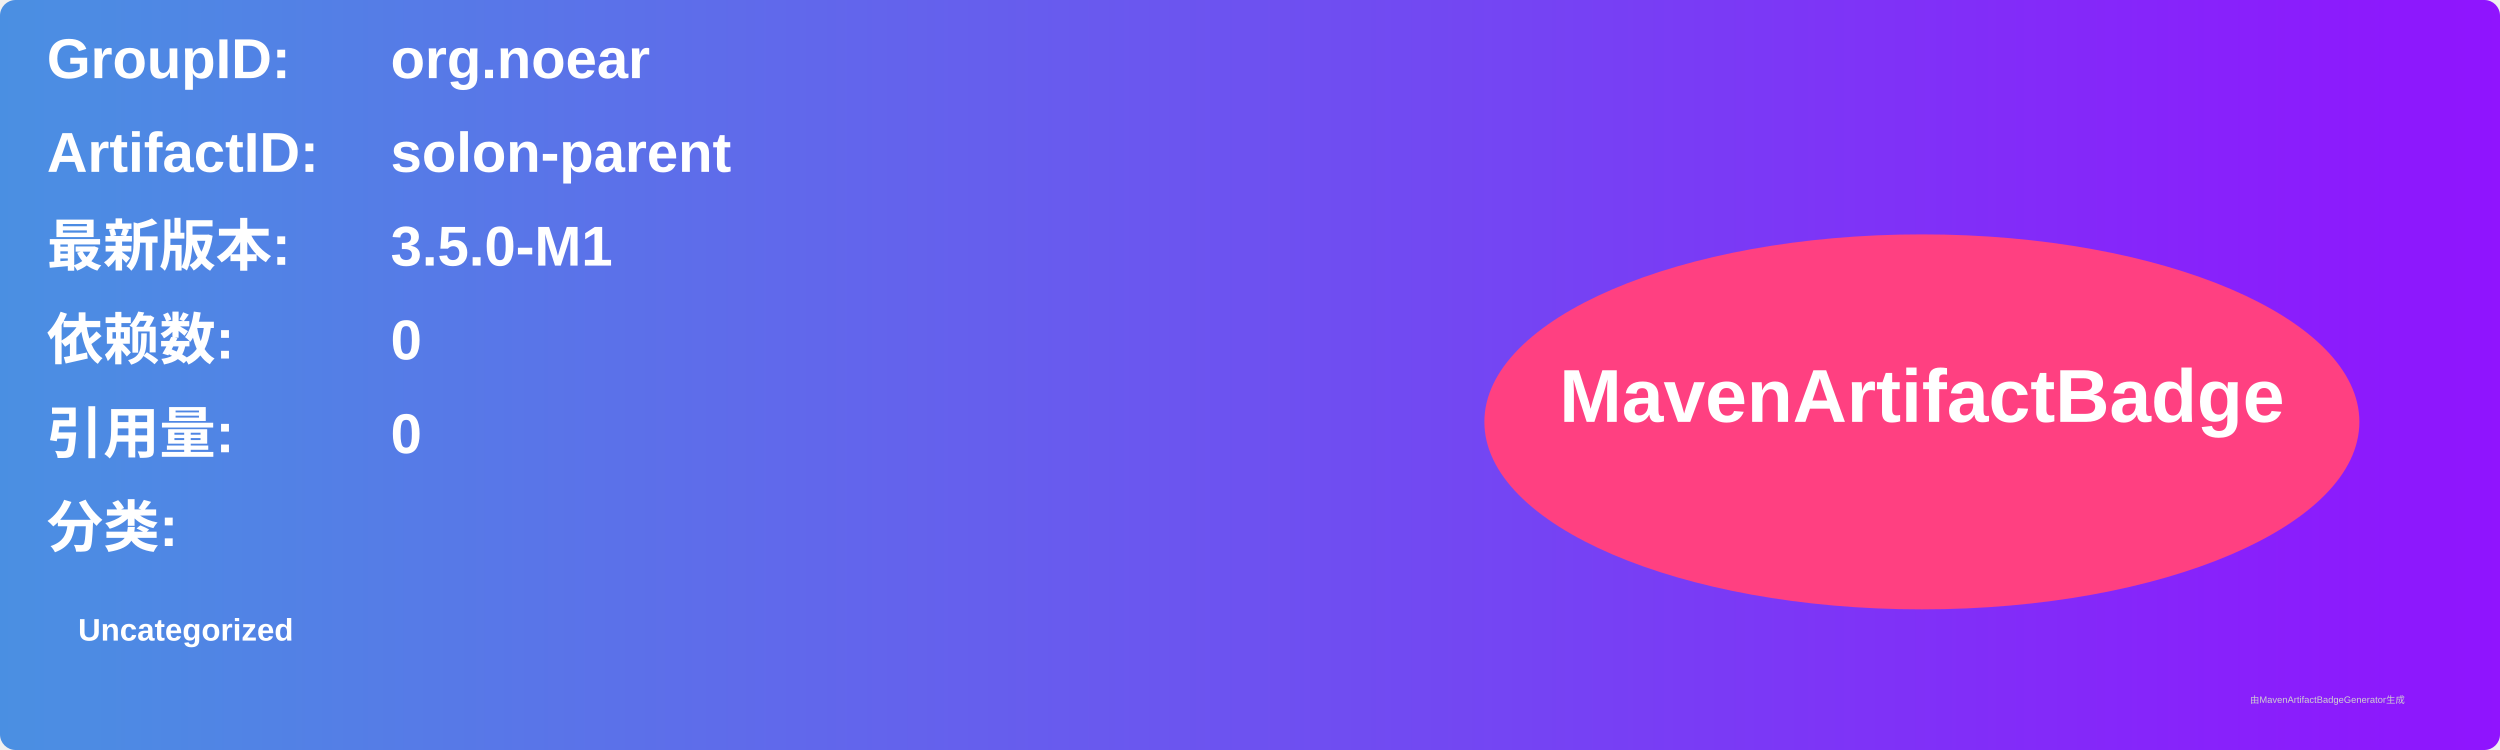
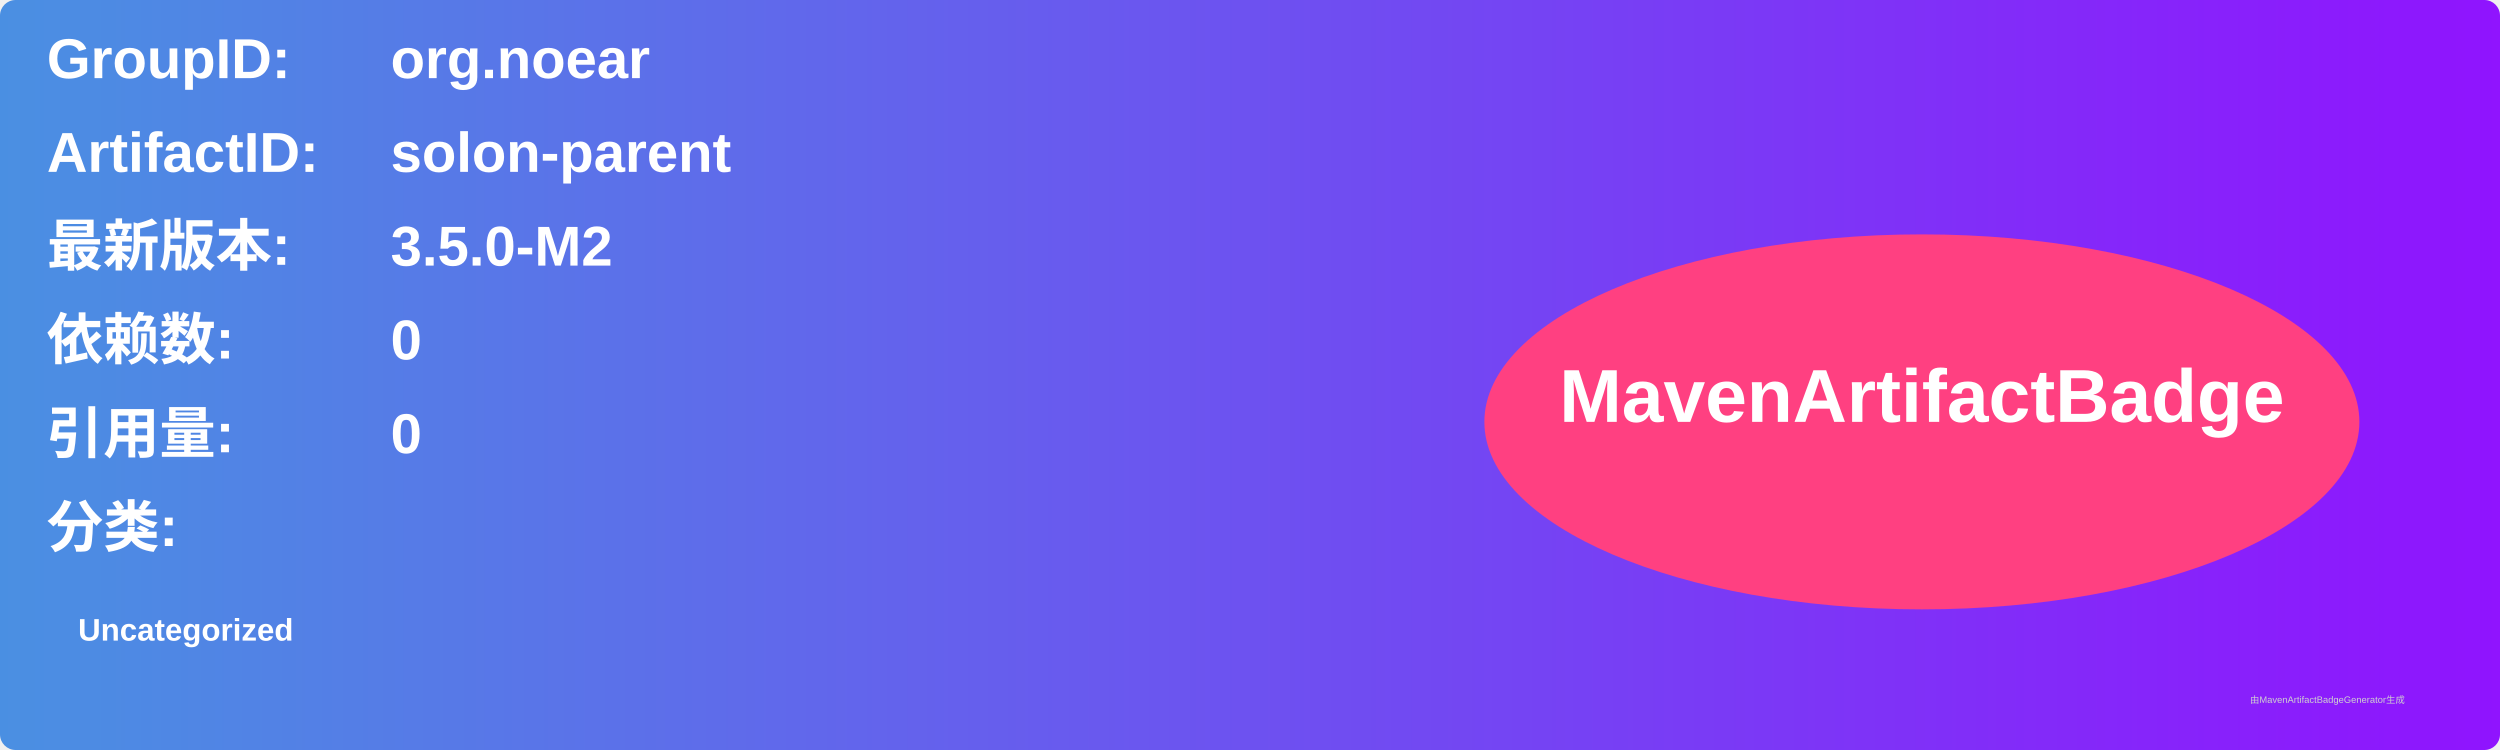
<svg xmlns="http://www.w3.org/2000/svg" width="800" height="240" viewBox="0 0 800 240">
  <linearGradient id="grad" x1="0%" y1="0%" x2="100%" y2="0%">
    <stop offset="0%" stop-color="#4a90e2" />
    <stop offset="100%" stop-color="#9013fe" />
  </linearGradient>
  <rect width="100%" height="100%" rx="5" ry="5" fill="url(#grad)" />
  <g transform="translate(15, 15)">
    <text x="0" y="10" font-family="Arial" font-size="18" fill="white" font-weight="bold" width="260">GroupID:</text>
    <text x="110" y="10" font-family="Arial" font-size="18" fill="white" font-weight="bold" width="460">org.noear</text>
    <text x="0" y="40" font-family="Arial" font-size="18" fill="white" font-weight="bold" width="260">ArtifactID:</text>
    <text x="110" y="40" font-family="Arial" font-size="18" fill="white" font-weight="bold" width="460">solon-parent</text>
    <text x="0" y="70" font-family="Arial" font-size="18" fill="white" font-weight="bold">最新版本:</text>
    <text x="110" y="70" font-family="Arial" font-size="18" fill="white" font-weight="bold">
-       <tspan font-weight="bold">3.5.0-M1</tspan>
+       <tspan font-weight="bold">3.5.0-M2</tspan>
    </text>
    <text x="0" y="100" font-family="Arial" font-size="18" fill="white" font-weight="bold">依赖数: </text>
    <text x="110" y="100" font-family="Arial" font-size="18" fill="white">
      <tspan font-weight="bold">0</tspan>
    </text>
    <text x="0" y="130" font-family="Arial" font-size="18" fill="white" font-weight="bold">引用量: </text>
    <text x="110" y="130" font-family="Arial" font-size="18" fill="white">
      <tspan font-weight="bold">0</tspan>
    </text>
    <text x="0" y="160" font-family="Arial" font-size="18" fill="white" font-weight="bold">分类:</text>
    <text x="10" y="190" font-family="Arial" font-size="10" fill="white">
      <tspan font-weight="bold">Uncategorized</tspan>
    </text>
    <ellipse cx="600" cy="120" rx="140" ry="60" fill="#ff4081" />
    <text x="600" y="120" text-anchor="middle" font-family="Arial" font-size="24" fill="white" font-weight="bold">MavenArtifactBadge</text>
  </g>
  <text x="720" y="225" font-family="Arial" font-size="3" fill="#d0d0d0">由MavenArtifactBadgeGenerator生成</text>
</svg>
